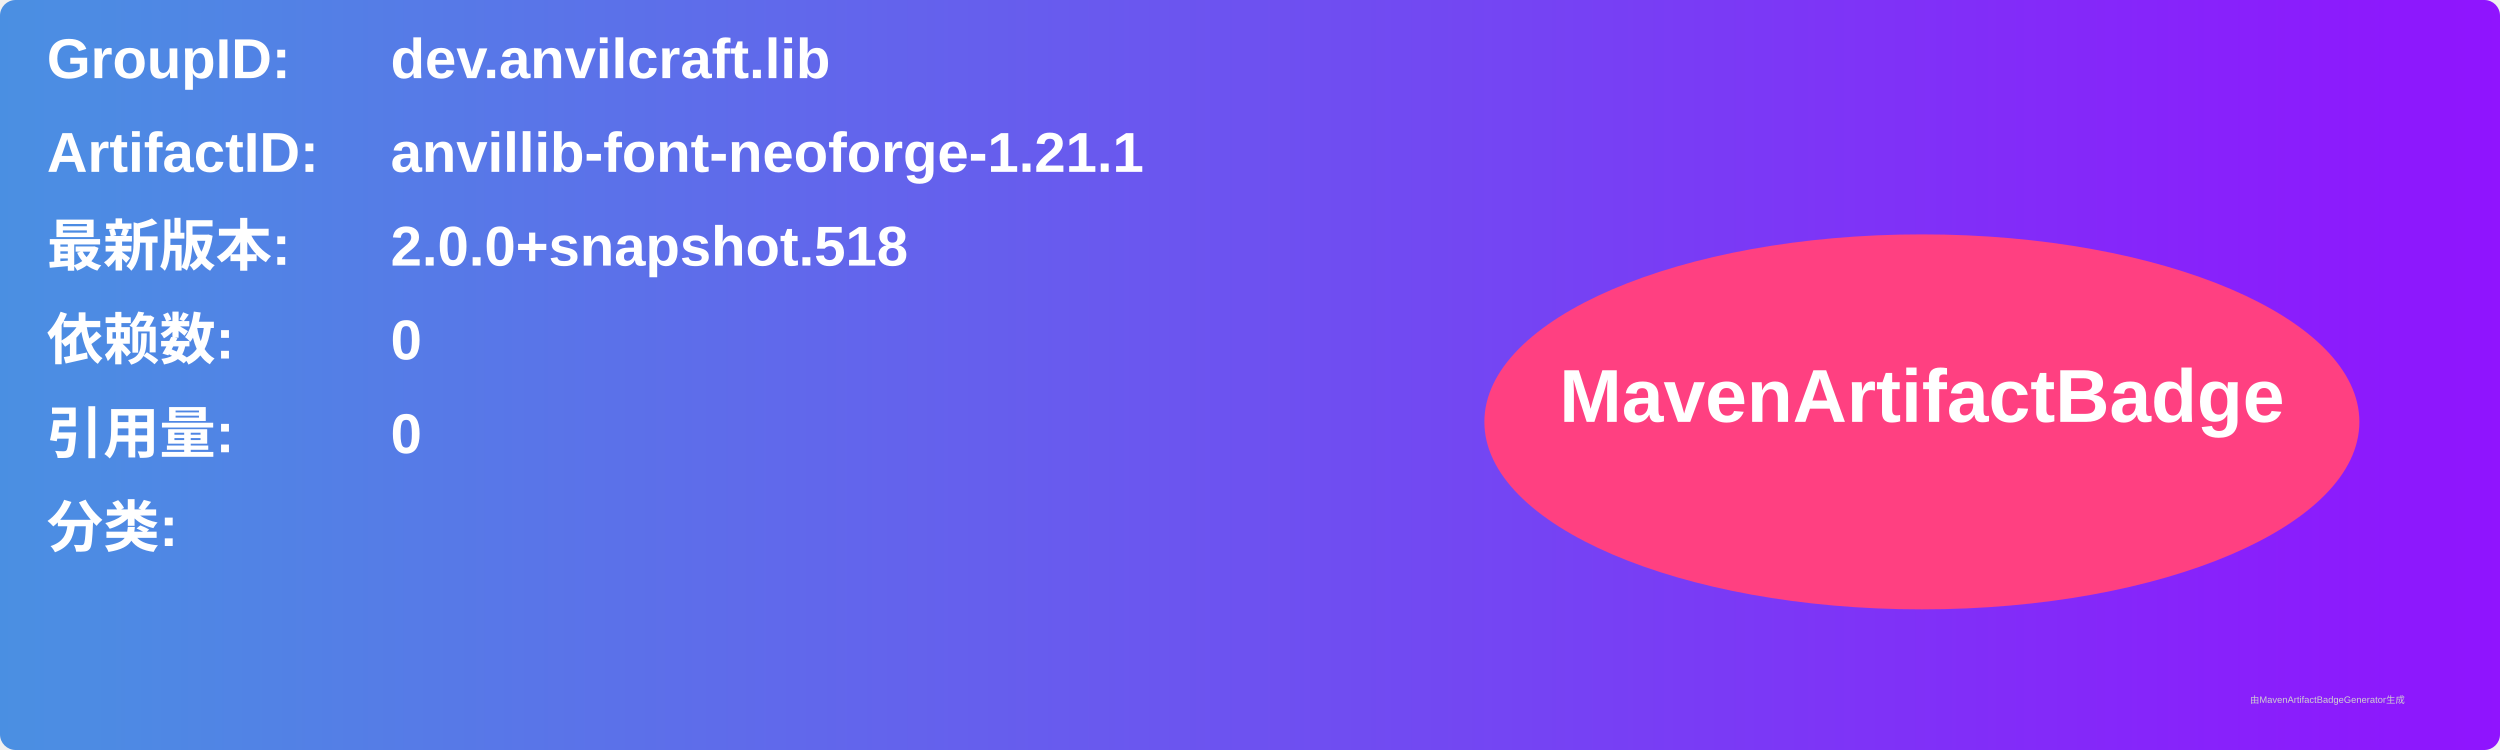
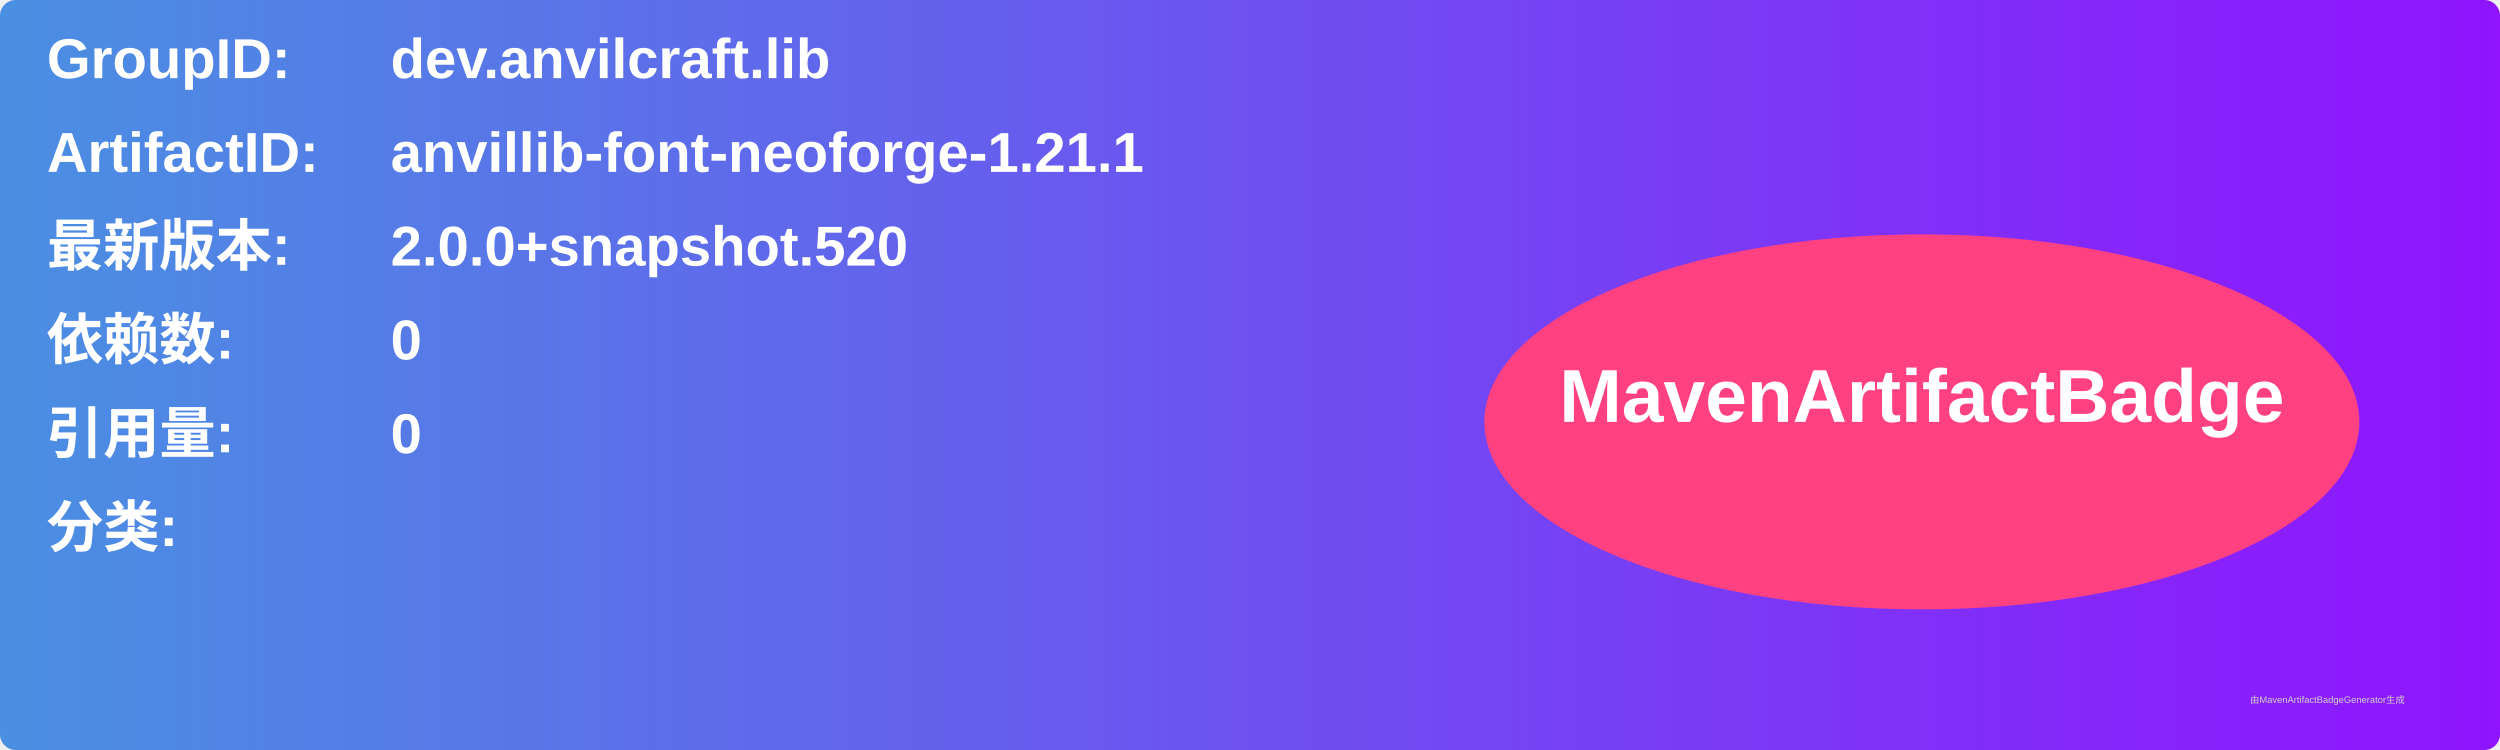
<svg xmlns="http://www.w3.org/2000/svg" width="800" height="240" viewBox="0 0 800 240">
  <linearGradient id="grad" x1="0%" y1="0%" x2="100%" y2="0%">
    <stop offset="0%" stop-color="#4a90e2" />
    <stop offset="100%" stop-color="#9013fe" />
  </linearGradient>
  <rect width="100%" height="100%" rx="5" ry="5" fill="url(#grad)" />
  <g transform="translate(15, 15)">
    <text x="0" y="10" font-family="Arial" font-size="18" fill="white" font-weight="bold" width="260">GroupID:</text>
    <text x="110" y="10" font-family="Arial" font-size="18" fill="white" font-weight="bold" width="460">dev.anvilcraft.lib</text>
    <text x="0" y="40" font-family="Arial" font-size="18" fill="white" font-weight="bold" width="260">ArtifactID:</text>
    <text x="110" y="40" font-family="Arial" font-size="18" fill="white" font-weight="bold" width="460">anvillib-font-neoforge-1.21.1</text>
    <text x="0" y="70" font-family="Arial" font-size="18" fill="white" font-weight="bold">最新版本:</text>
    <text x="110" y="70" font-family="Arial" font-size="18" fill="white" font-weight="bold">
-       <tspan font-weight="bold">2.0.0+snapshot.518</tspan>
+       <tspan font-weight="bold">2.0.0+snapshot.520</tspan>
    </text>
    <text x="0" y="100" font-family="Arial" font-size="18" fill="white" font-weight="bold">依赖数: </text>
    <text x="110" y="100" font-family="Arial" font-size="18" fill="white">
      <tspan font-weight="bold">0</tspan>
    </text>
    <text x="0" y="130" font-family="Arial" font-size="18" fill="white" font-weight="bold">引用量: </text>
    <text x="110" y="130" font-family="Arial" font-size="18" fill="white">
      <tspan font-weight="bold">0</tspan>
    </text>
    <text x="0" y="160" font-family="Arial" font-size="18" fill="white" font-weight="bold">分类:</text>
    <text x="10" y="190" font-family="Arial" font-size="10" fill="white">
      <tspan font-weight="bold" />
    </text>
    <ellipse cx="600" cy="120" rx="140" ry="60" fill="#ff4081" />
    <text x="600" y="120" text-anchor="middle" font-family="Arial" font-size="24" fill="white" font-weight="bold">MavenArtifactBadge</text>
  </g>
  <text x="720" y="225" font-family="Arial" font-size="3" fill="#d0d0d0">由MavenArtifactBadgeGenerator生成</text>
</svg>
